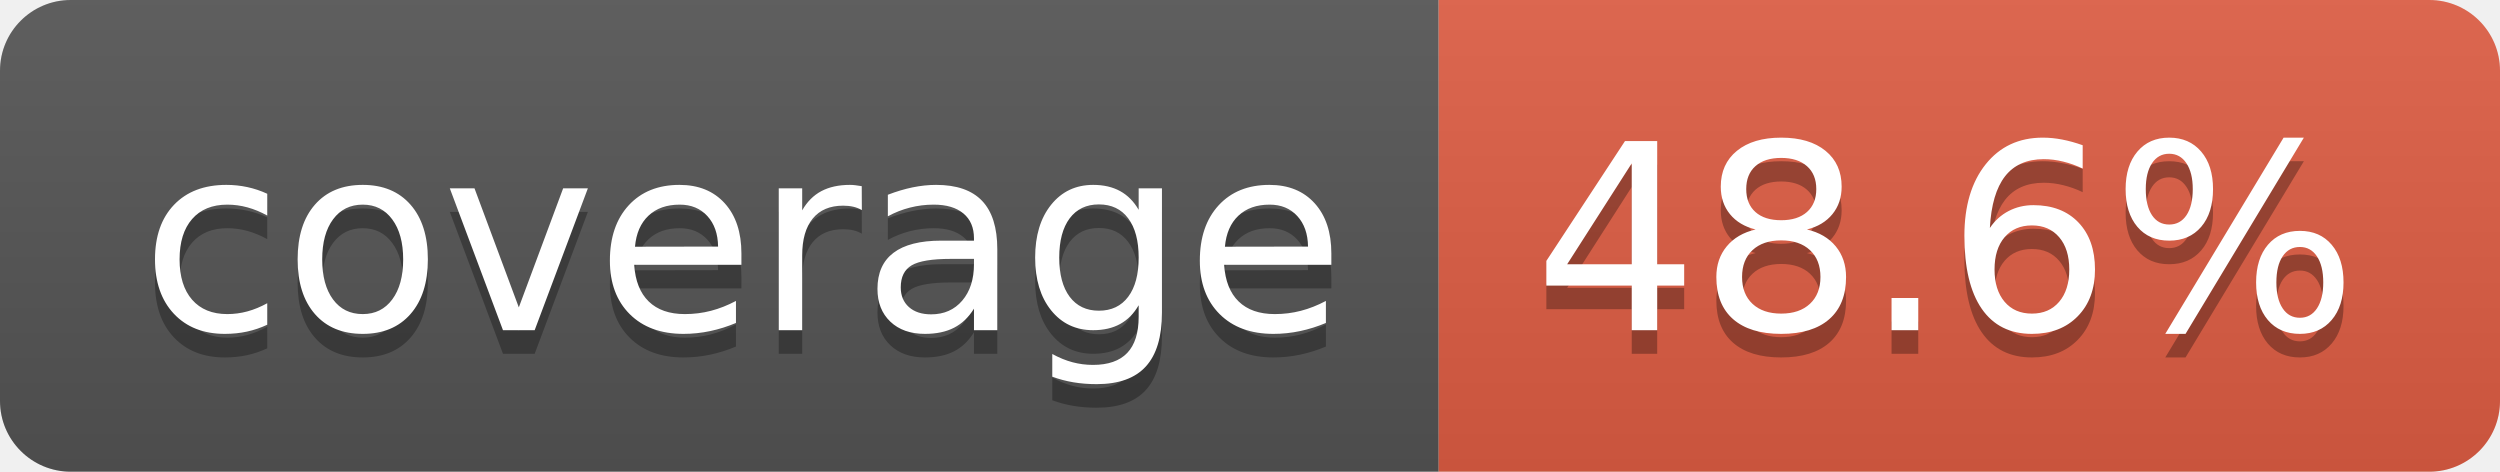
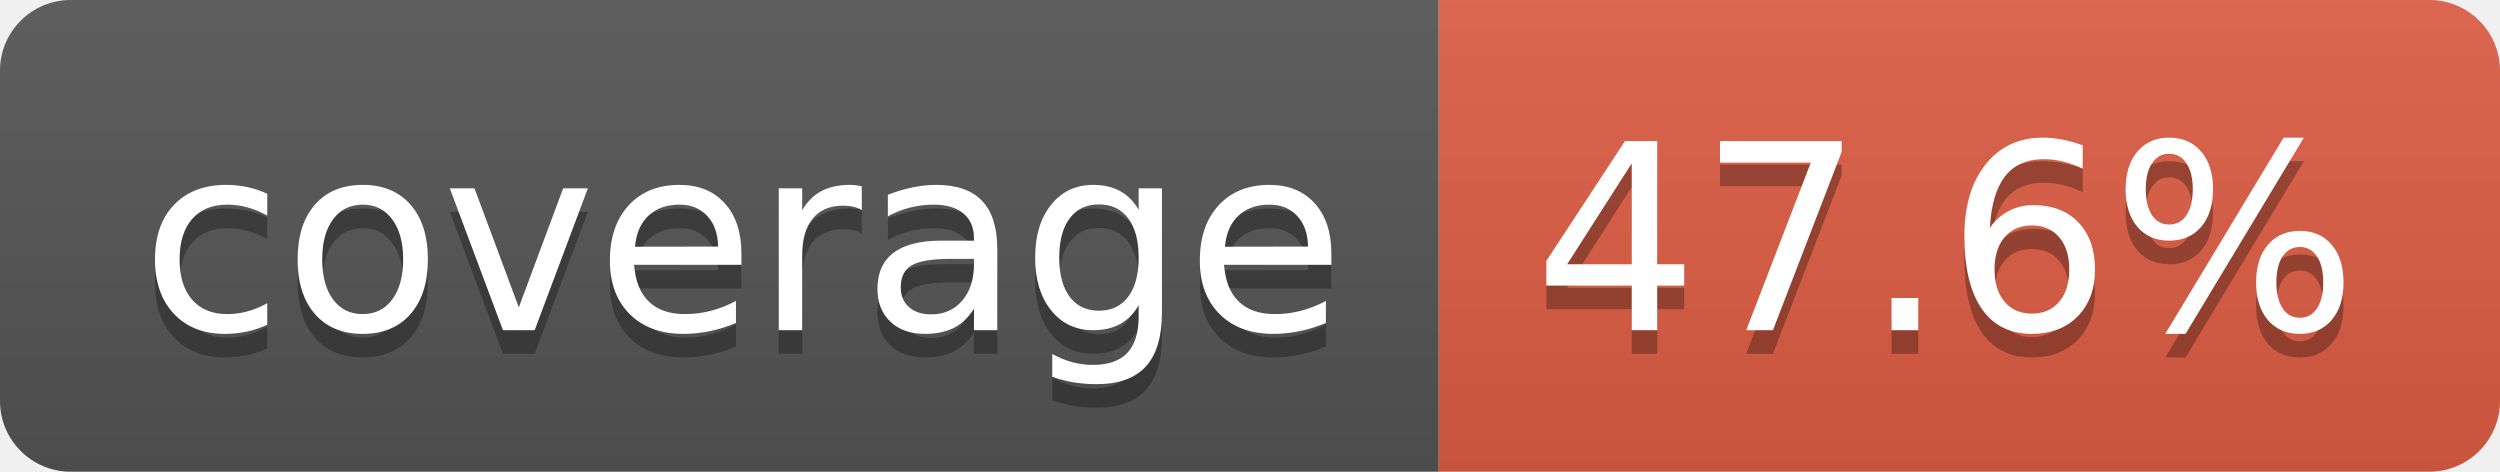
- <svg xmlns="http://www.w3.org/2000/svg" width="106" height="20" role="img" aria-label="coverage: 48.6%">
+ <svg xmlns="http://www.w3.org/2000/svg" width="106" height="20" role="img" aria-label="coverage: 47.6%">
  <linearGradient id="s" x2="0" y2="100%">
    <stop offset="0" stop-color="#bbb" stop-opacity=".1" />
    <stop offset="1" stop-opacity=".1" />
  </linearGradient>
  <clipPath id="r">
    <rect width="106" height="20" rx="3" fill="#fff" />
  </clipPath>
  <g clip-path="url(#r)">
    <rect width="61" height="20" fill="#555" />
    <rect x="61" width="45" height="20" fill="#e05d44" />
    <rect width="106" height="20" fill="url(#s)" />
  </g>
  <g fill="#fff" text-anchor="middle" font-family="Verdana,Geneva,DejaVu Sans,sans-serif" text-rendering="geometricPrecision" font-size="110">
    <text aria-hidden="true" x="315" y="150" fill="#010101" fill-opacity=".3" transform="scale(.1)" textLength="510">coverage</text>
    <text x="315" y="140" transform="scale(.1)" fill="#fff" textLength="510">coverage</text>
-     <text aria-hidden="true" x="825" y="150" fill="#010101" fill-opacity=".3" transform="scale(.1)" textLength="350">48.6%</text>
-     <text x="825" y="140" transform="scale(.1)" fill="#fff" textLength="350">48.6%</text>
+     <text aria-hidden="true" x="825" y="150" fill="#010101" fill-opacity=".3" transform="scale(.1)" textLength="350">47.6%</text>
+     <text x="825" y="140" transform="scale(.1)" fill="#fff" textLength="350">47.6%</text>
  </g>
</svg>
